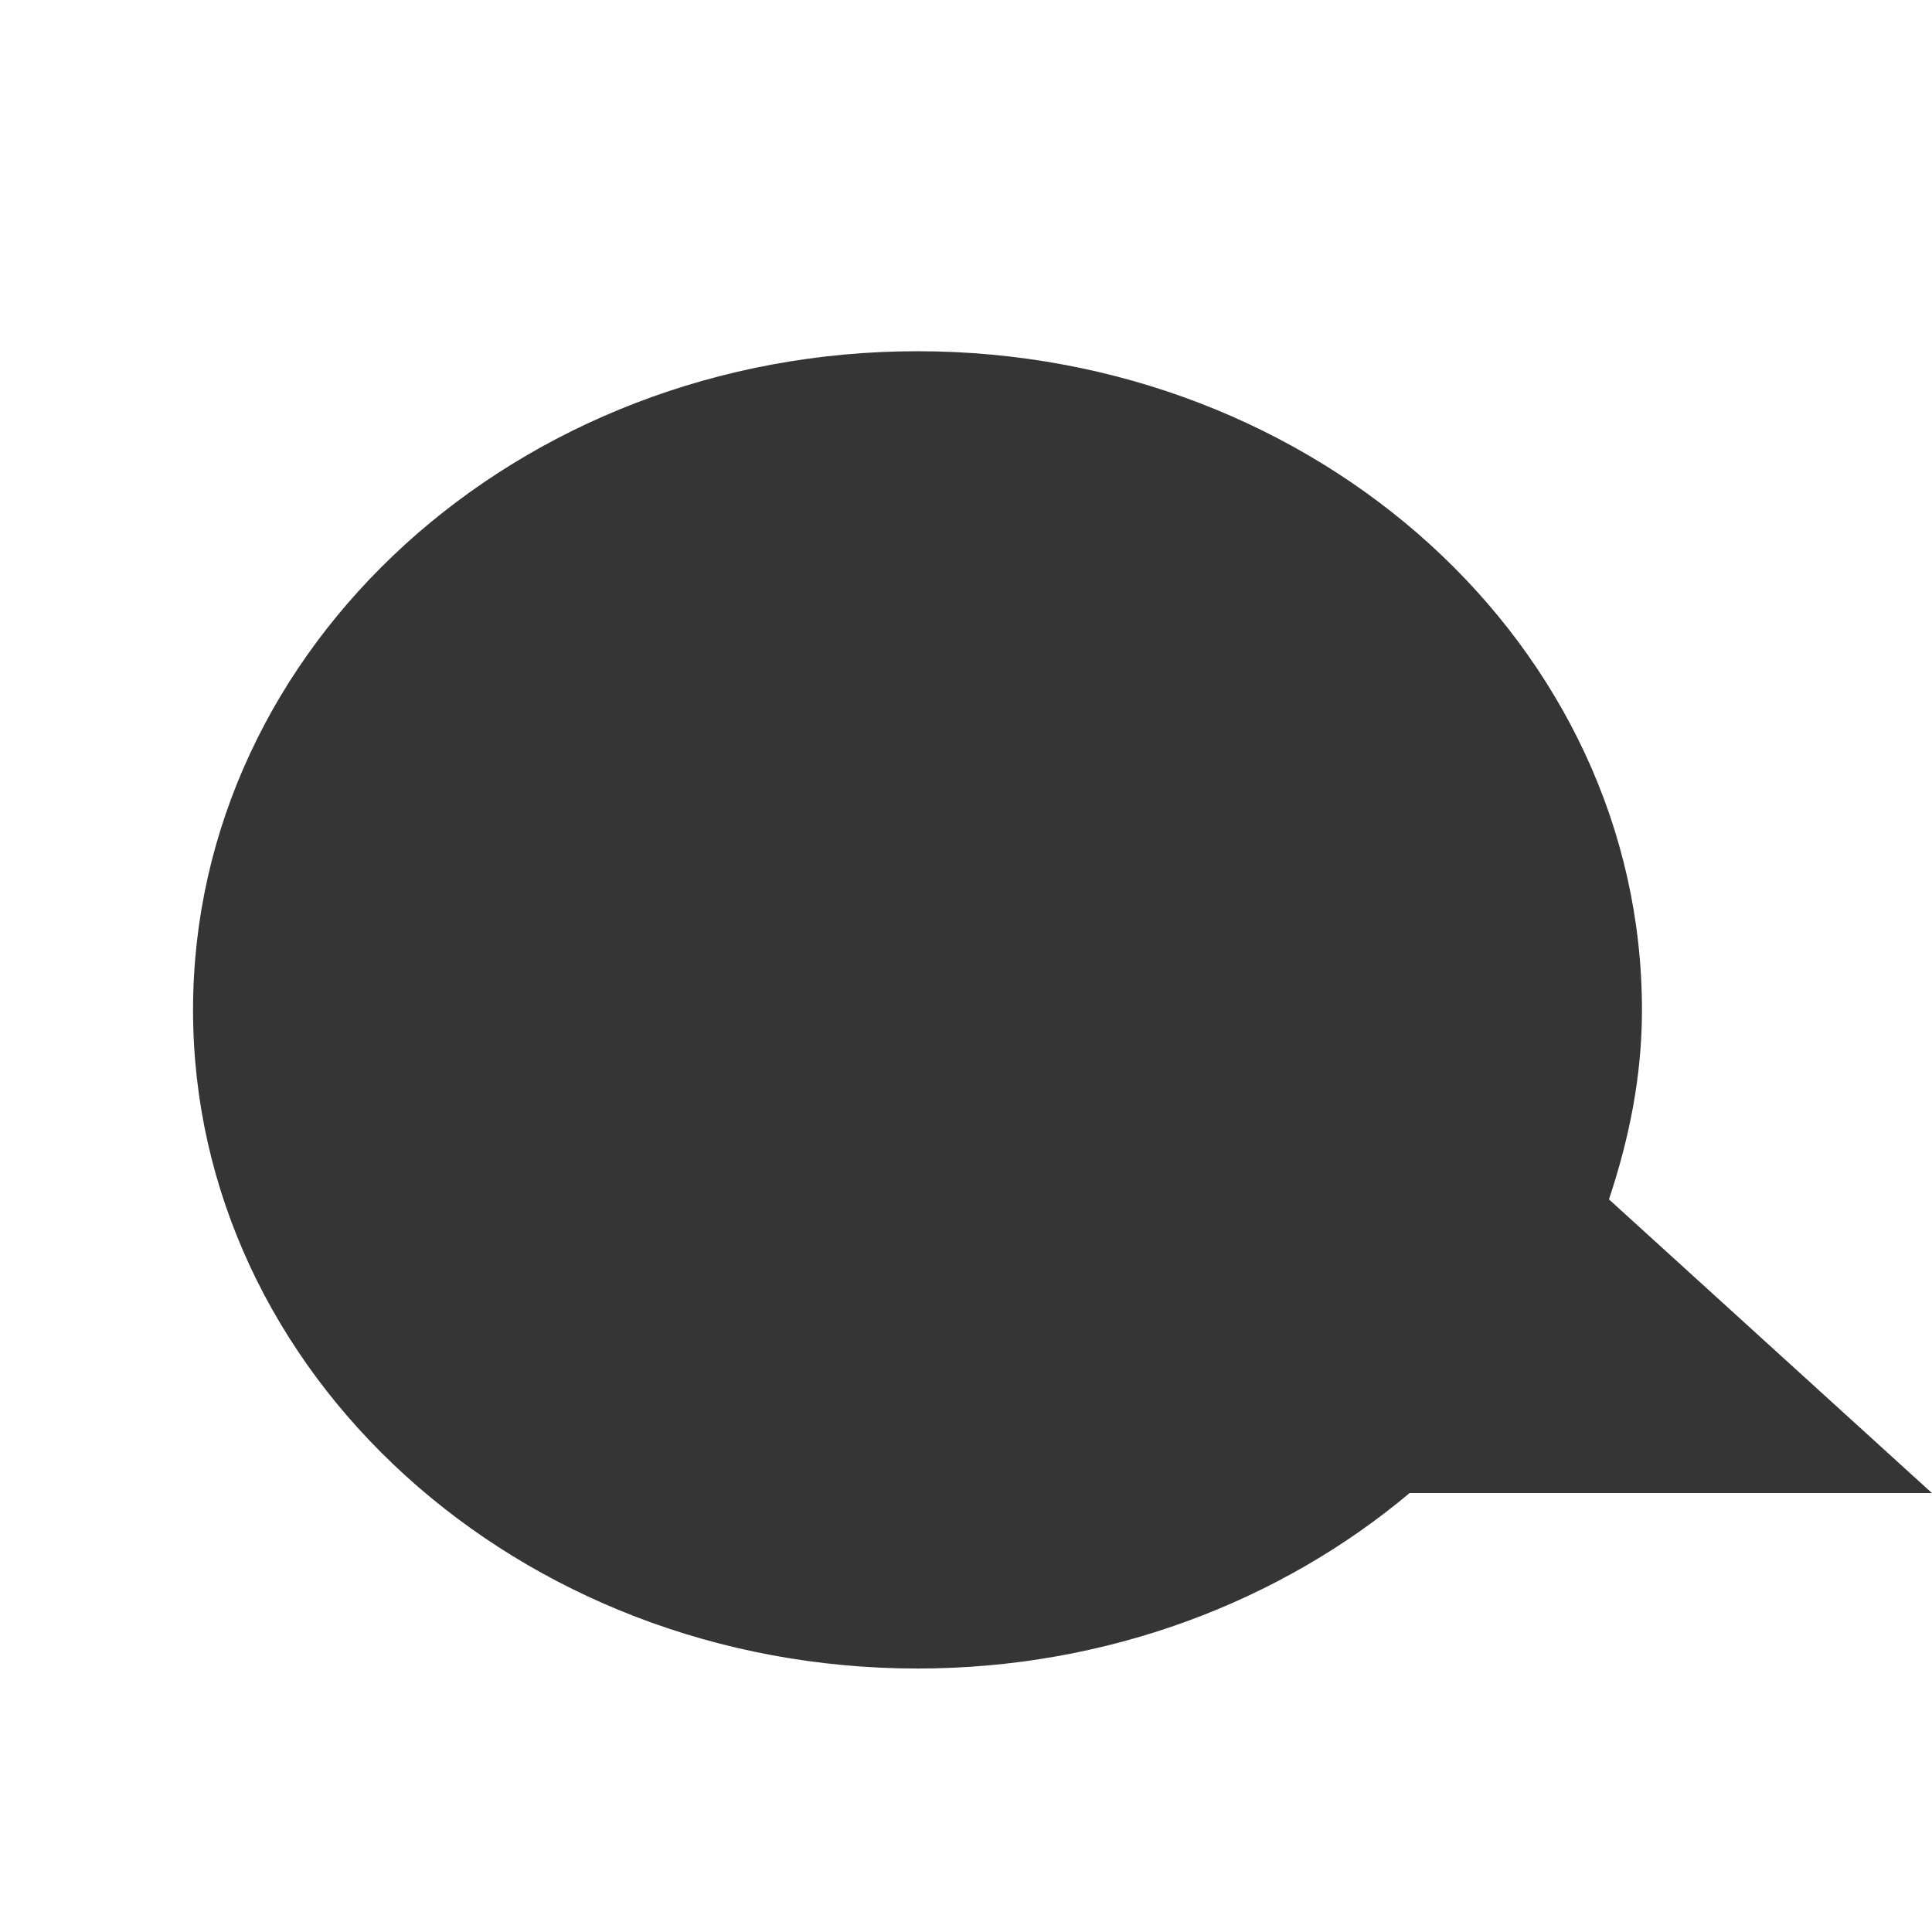
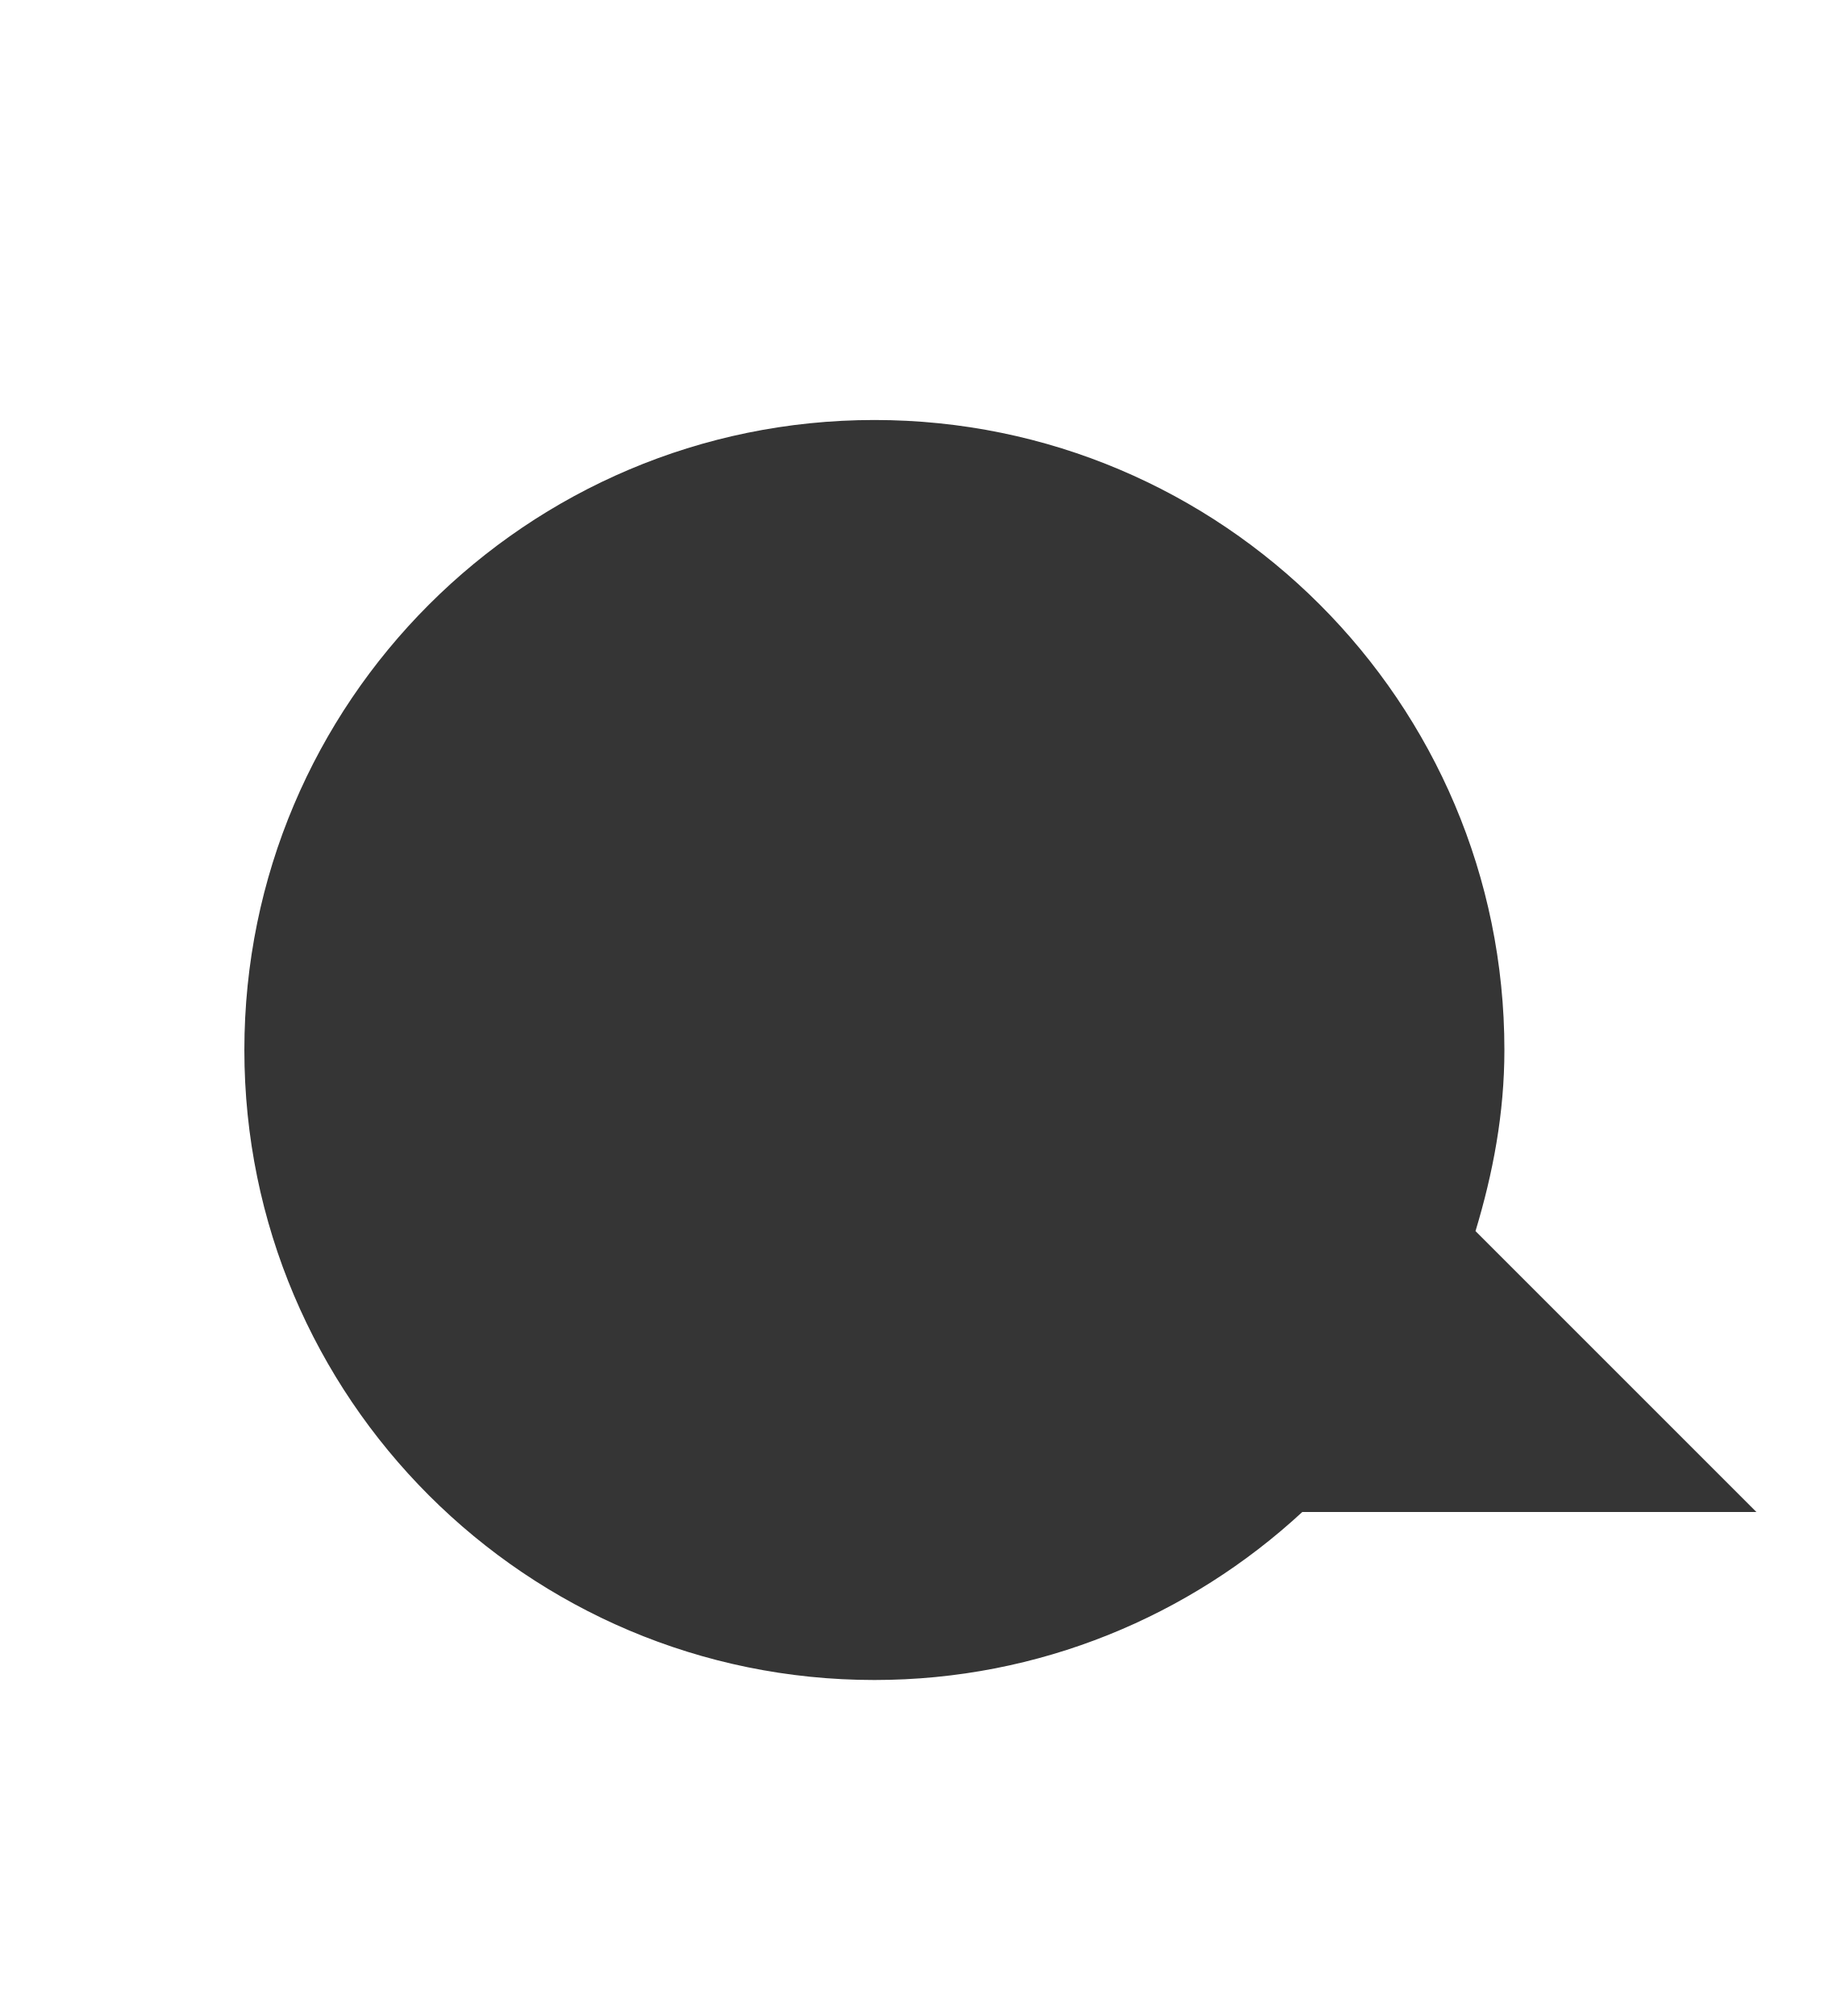
- <svg xmlns="http://www.w3.org/2000/svg" width="24" height="24" viewBox="0 0 24 24" id="svg3071" version="1.1">
-   <defs id="defs3081" />
-   <path id="path3077" d="m 11.398,4.363 c -4.965,0 -9,3.664 -9,8.184 0,4.516 4.035,8.18 9,8.18 2.359,0 4.508,-0.832 6.113,-2.18 l 6.488,0 -4.012,-3.648 c 0.25,-0.75 0.41,-1.527 0.41,-2.352 0,-4.52 -4.031,-8.184 -9,-8.184 z" style="fill:#353535;fill-rule:evenodd;fill-opacity:1" />
+ <svg xmlns="http://www.w3.org/2000/svg" width="21.818" viewBox="0 0 21.818 24" height="24" id="svg2" version="1.1">
+   <defs id="defs12" />
+   <path id="path8" d="m 10.409,5 c -4.14,0 -7.5,3.36 -7.5,7.5 0,4.14 3.36,7.5 7.5,7.5 1.965,0 3.756,-0.762 5.094,-2 l 5.406,0 -3.344,-3.344 c 0.208,-0.688 0.344,-1.401 0.344,-2.156 0,-4.14 -3.36,-7.5 -7.5,-7.5 z" style="fill:#353535;fill-opacity:1;fill-rule:evenodd" />
</svg>
